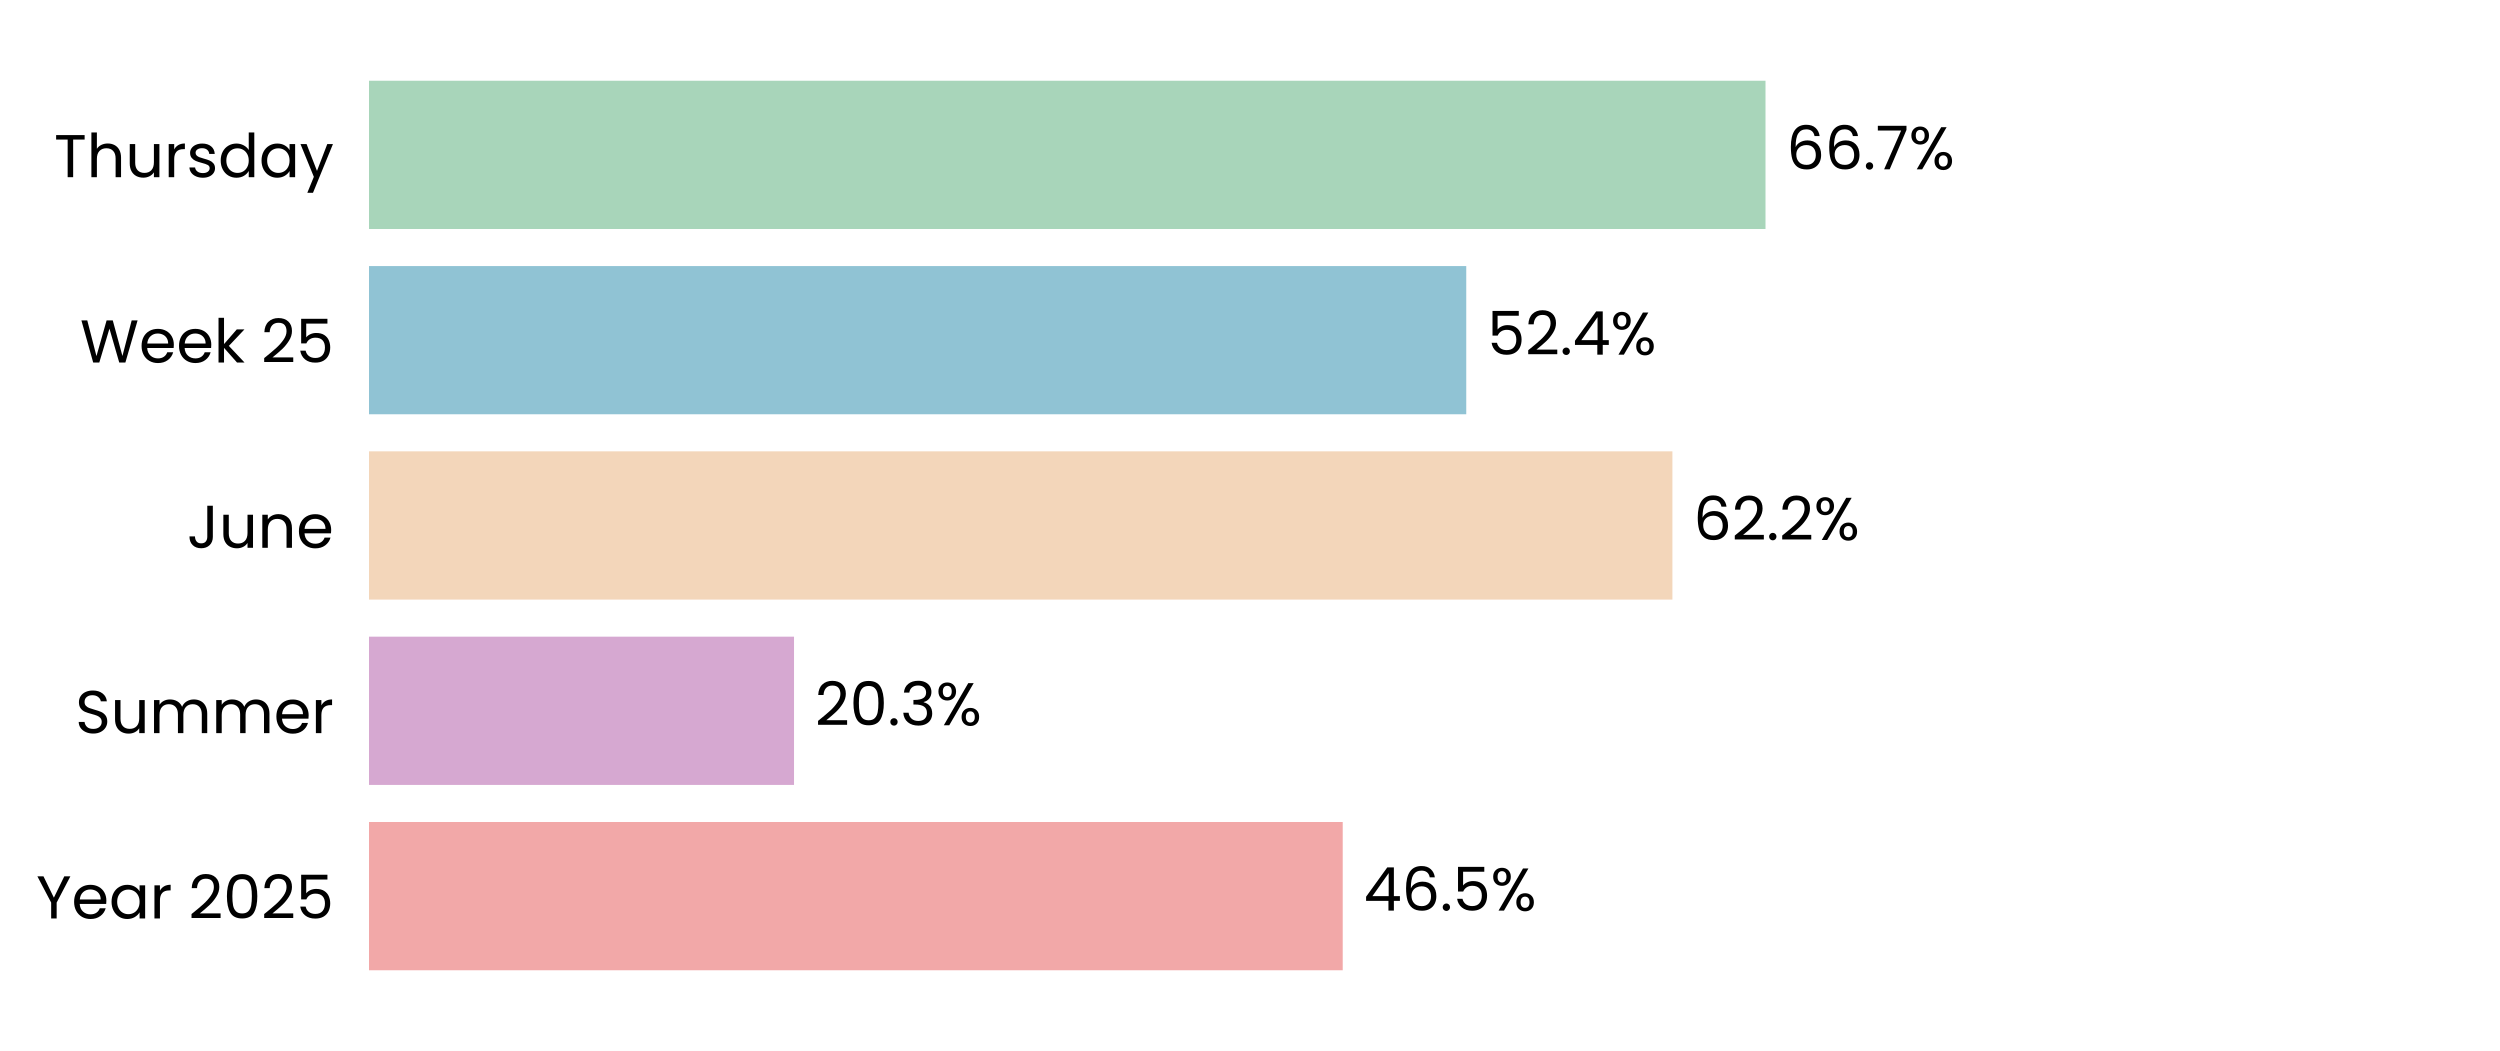
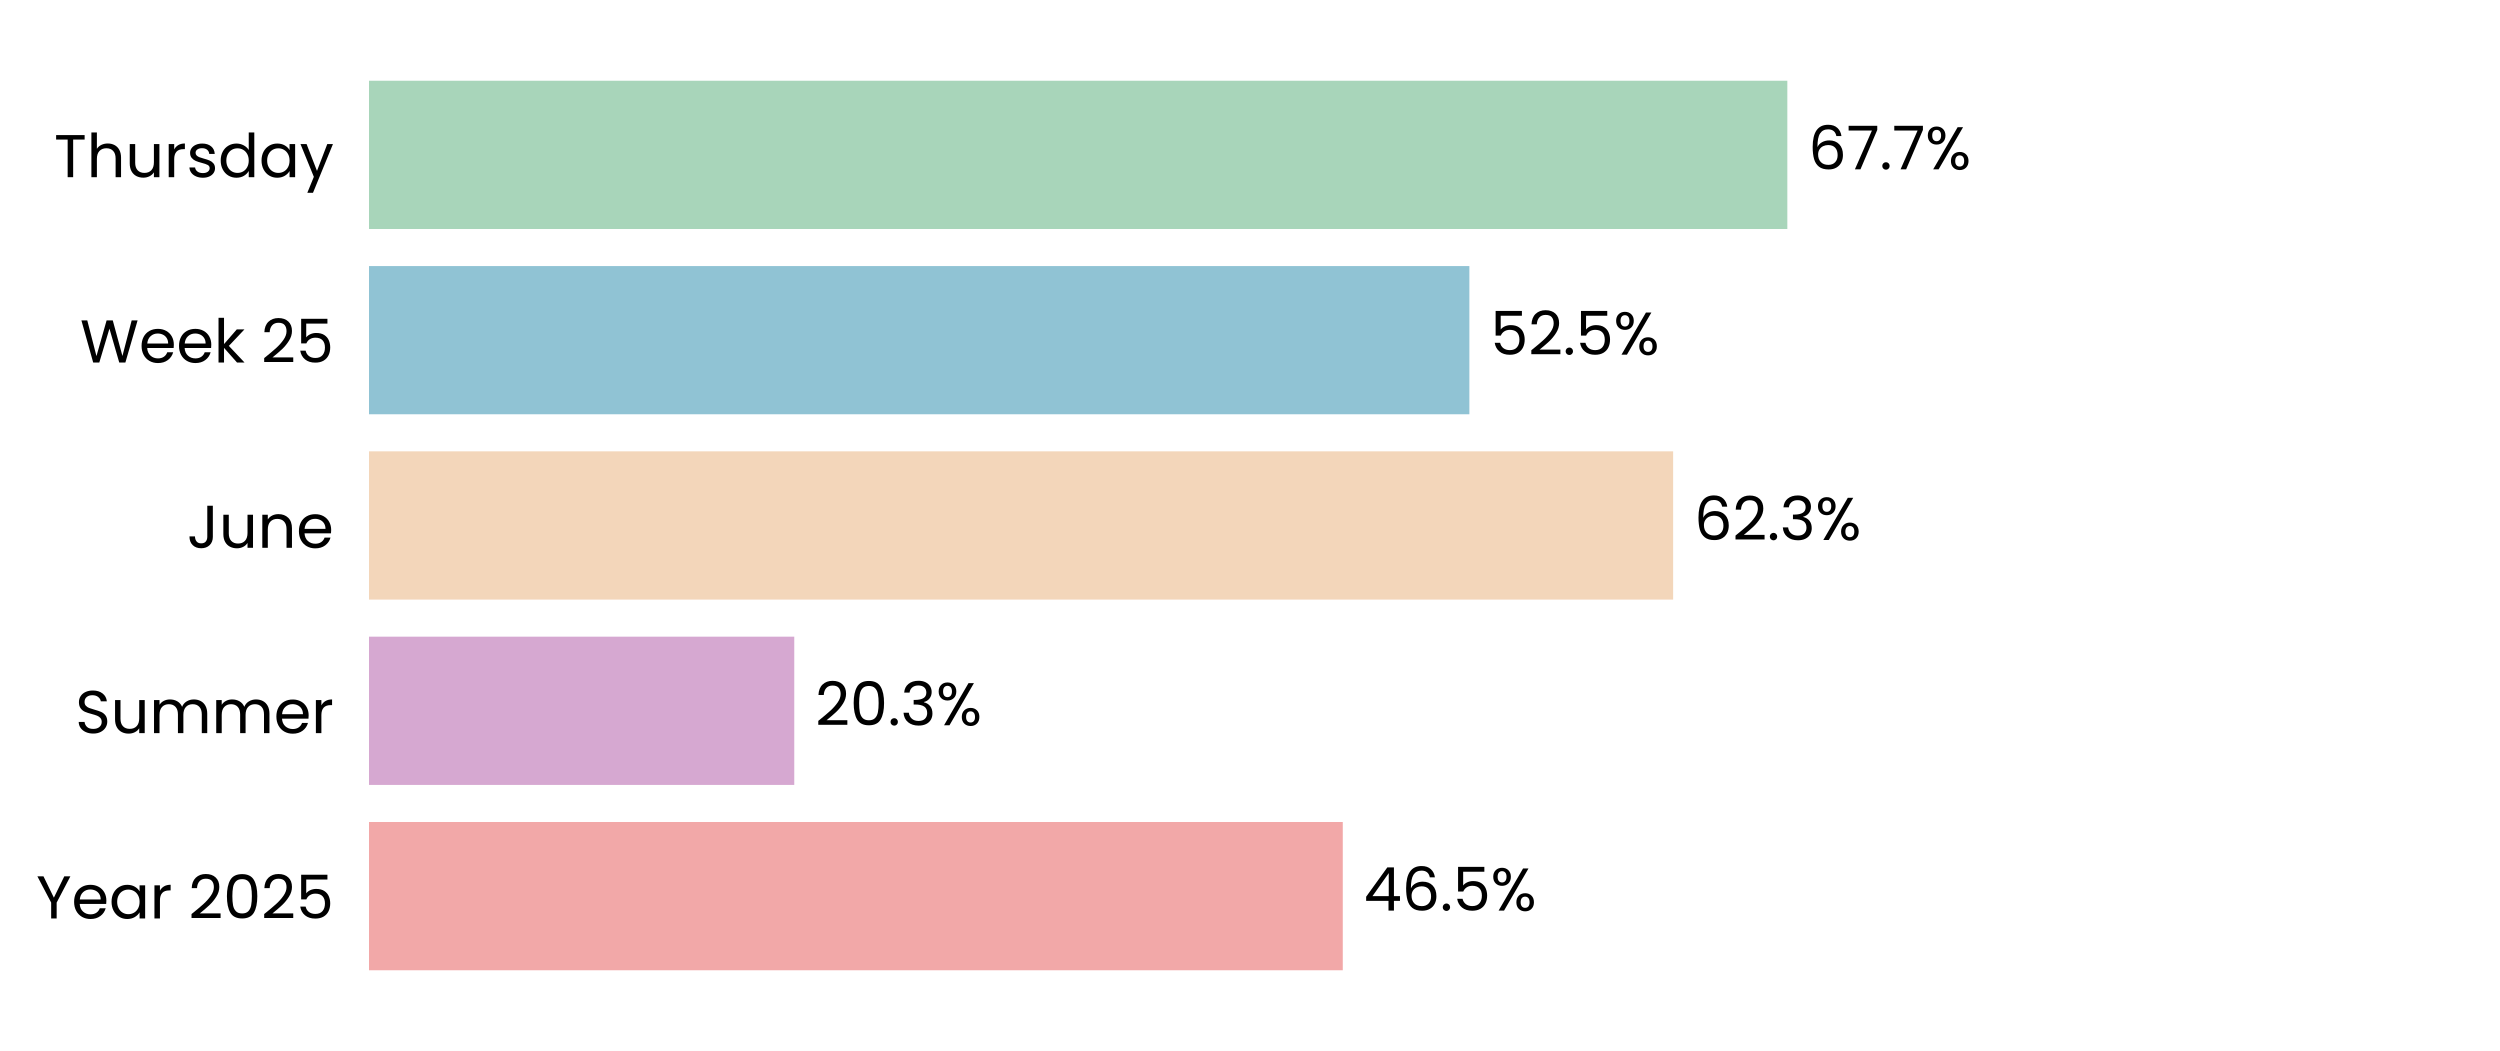
<svg xmlns="http://www.w3.org/2000/svg" xmlns:xlink="http://www.w3.org/1999/xlink" width="496.691pt" height="208.8pt" viewBox="0 0 496.691 208.8" version="1.1">
  <defs>
    <style type="text/css">*{stroke-linejoin: round; stroke-linecap: butt}</style>
  </defs>
  <g id="figure_1">
    <g id="patch_1">
      <path d="M 0 208.8  L 496.691 208.8  L 496.691 0  L 0 0  z " style="fill: #ffffff" />
    </g>
    <g id="axes_1">
      <g id="patch_2">
        <path d="M 73.311 201.6  L 489.491 201.6  L 489.491 7.2  L 73.311 7.2  z " style="fill: #ffffff" />
      </g>
      <g id="patch_3">
-         <path d="M 73.311 192.764  L 266.768 192.764  L 266.768 163.309  L 73.311 163.309  z " clip-path="url(#p194c25a1e6)" style="fill: #f2a8a8" />
+         <path d="M 73.311 192.764  L 266.78 192.764  L 266.78 163.309  L 73.311 163.309  z " clip-path="url(#p62ba611c52)" style="fill: #f2a8a8" />
      </g>
      <g id="patch_4">
-         <path d="M 73.311 155.945  L 157.754 155.945  L 157.754 126.491  L 73.311 126.491  z " clip-path="url(#p194c25a1e6)" style="fill: #d6a8d1" />
+         <path d="M 73.311 155.945  L 157.801 155.945  L 157.801 126.491  L 73.311 126.491  z " clip-path="url(#p62ba611c52)" style="fill: #d6a8d1" />
      </g>
      <g id="patch_5">
-         <path d="M 73.311 119.127  L 332.268 119.127  L 332.268 89.673  L 73.311 89.673  z " clip-path="url(#p194c25a1e6)" style="fill: #f3d6ba" />
+         <path d="M 73.311 119.127  L 332.412 119.127  L 332.412 89.673  L 73.311 89.673  z " clip-path="url(#p62ba611c52)" style="fill: #f3d6ba" />
      </g>
      <g id="patch_6">
-         <path d="M 73.311 82.309  L 291.31 82.309  L 291.31 52.855  L 73.311 52.855  z " clip-path="url(#p194c25a1e6)" style="fill: #90c3d4" />
+         <path d="M 73.311 82.309  L 291.93 82.309  L 291.93 52.855  L 73.311 52.855  z " clip-path="url(#p62ba611c52)" style="fill: #90c3d4" />
      </g>
      <g id="patch_7">
-         <path d="M 73.311 45.491  L 350.765 45.491  L 350.765 16.036  L 73.311 16.036  z " clip-path="url(#p194c25a1e6)" style="fill: #a8d5ba" />
+         <path d="M 73.311 45.491  L 355.1 45.491  L 355.1 16.036  L 73.311 16.036  z " clip-path="url(#p62ba611c52)" style="fill: #a8d5ba" />
      </g>
      <g id="matplotlib.axis_1">
        <g id="ytick_1">
          <g id="text_1">
            <g transform="translate(7.2 182.4764) scale(0.12 -0.12)">
              <defs>
                <path id="Poppins-Regular-59" d="M 3616 4461  L 2163 1683  L 2163 0  L 1581 0  L 1581 1683  L 122 4461  L 768 4461  L 1869 2202  L 2970 4461  L 3616 4461  z " transform="scale(0.015625)" />
                <path id="Poppins-Regular-65" d="M 3693 1888  Q 3693 1722 3674 1536  L 870 1536  Q 902 1018 1225 726  Q 1549 435 2010 435  Q 2387 435 2640 611  Q 2893 787 2995 1082  L 3622 1082  Q 3482 576 3059 259  Q 2637 -58 2010 -58  Q 1510 -58 1116 166  Q 723 390 499 803  Q 275 1216 275 1760  Q 275 2304 492 2713  Q 710 3123 1104 3344  Q 1498 3565 2010 3565  Q 2509 3565 2893 3347  Q 3277 3130 3485 2749  Q 3693 2368 3693 1888  z M 3091 2010  Q 3091 2342 2944 2582  Q 2797 2822 2544 2947  Q 2291 3072 1984 3072  Q 1542 3072 1232 2790  Q 922 2509 877 2010  L 3091 2010  z " transform="scale(0.015625)" />
                <path id="Poppins-Regular-61" d="M 275 1766  Q 275 2304 492 2710  Q 710 3117 1091 3341  Q 1472 3565 1939 3565  Q 2400 3565 2739 3366  Q 3078 3168 3245 2867  L 3245 3507  L 3834 3507  L 3834 0  L 3245 0  L 3245 653  Q 3072 346 2729 144  Q 2387 -58 1933 -58  Q 1466 -58 1088 172  Q 710 403 492 819  Q 275 1235 275 1766  z M 3245 1760  Q 3245 2157 3085 2451  Q 2925 2746 2653 2902  Q 2381 3059 2054 3059  Q 1728 3059 1459 2905  Q 1190 2752 1030 2457  Q 870 2163 870 1766  Q 870 1363 1030 1065  Q 1190 768 1459 611  Q 1728 454 2054 454  Q 2381 454 2653 611  Q 2925 768 3085 1065  Q 3245 1363 3245 1760  z " transform="scale(0.015625)" />
                <path id="Poppins-Regular-72" d="M 1075 2938  Q 1229 3238 1513 3404  Q 1798 3571 2208 3571  L 2208 2970  L 2054 2970  Q 1075 2970 1075 1907  L 1075 0  L 493 0  L 493 3507  L 1075 3507  L 1075 2938  z " transform="scale(0.015625)" />
                <path id="Poppins-Regular-20" transform="scale(0.015625)" />
                <path id="Poppins-Regular-32" d="M 326 467  Q 1139 1120 1600 1539  Q 2061 1958 2377 2416  Q 2694 2874 2694 3315  Q 2694 3731 2492 3971  Q 2291 4211 1843 4211  Q 1408 4211 1168 3939  Q 928 3667 909 3213  L 346 3213  Q 371 3930 780 4320  Q 1190 4710 1837 4710  Q 2496 4710 2883 4345  Q 3270 3981 3270 3341  Q 3270 2810 2953 2307  Q 2637 1805 2233 1424  Q 1830 1043 1203 538  L 3405 538  L 3405 51  L 326 51  L 326 467  z " transform="scale(0.015625)" />
                <path id="Poppins-Regular-30" d="M 397 2362  Q 397 3462 755 4080  Q 1114 4698 2010 4698  Q 2899 4698 3257 4080  Q 3616 3462 3616 2362  Q 3616 1242 3257 621  Q 2899 0 2010 0  Q 1114 0 755 621  Q 397 1242 397 2362  z M 3040 2362  Q 3040 2918 2966 3305  Q 2893 3693 2665 3929  Q 2438 4166 2010 4166  Q 1574 4166 1347 3929  Q 1120 3693 1046 3305  Q 973 2918 973 2362  Q 973 1786 1046 1395  Q 1120 1005 1347 768  Q 1574 531 2010 531  Q 2438 531 2665 768  Q 2893 1005 2966 1395  Q 3040 1786 3040 2362  z " transform="scale(0.015625)" />
                <path id="Poppins-Regular-35" d="M 3347 4122  L 1101 4122  L 1101 2662  Q 1248 2867 1536 2998  Q 1824 3130 2157 3130  Q 2688 3130 3021 2909  Q 3354 2688 3498 2339  Q 3642 1990 3642 1600  Q 3642 1139 3469 774  Q 3296 410 2941 198  Q 2586 -13 2061 -13  Q 1389 -13 973 332  Q 557 678 467 1254  L 1037 1254  Q 1120 890 1389 685  Q 1658 480 2067 480  Q 2573 480 2829 784  Q 3085 1088 3085 1587  Q 3085 2086 2829 2358  Q 2573 2630 2074 2630  Q 1734 2630 1481 2467  Q 1229 2304 1114 2022  L 563 2022  L 563 4634  L 3347 4634  L 3347 4122  z " transform="scale(0.015625)" />
              </defs>
              <use xlink:href="#Poppins-Regular-59" />
              <use xlink:href="#Poppins-Regular-65" transform="translate(58.39999 0)" />
              <use xlink:href="#Poppins-Regular-61" transform="translate(120.4 0)" />
              <use xlink:href="#Poppins-Regular-72" transform="translate(188 0)" />
              <use xlink:href="#Poppins-Regular-20" transform="translate(225.3 0)" />
              <use xlink:href="#Poppins-Regular-32" transform="translate(252 0)" />
              <use xlink:href="#Poppins-Regular-30" transform="translate(309.4999 0)" />
              <use xlink:href="#Poppins-Regular-32" transform="translate(372.2999 0)" />
              <use xlink:href="#Poppins-Regular-35" transform="translate(429.7999 0)" />
            </g>
          </g>
        </g>
        <g id="ytick_2">
          <g id="text_2">
            <g transform="translate(14.95125 145.6582) scale(0.12 -0.12)">
              <defs>
                <path id="Poppins-Regular-53" d="M 1907 -45  Q 1466 -45 1117 112  Q 768 269 569 547  Q 371 826 365 1190  L 986 1190  Q 1018 877 1245 662  Q 1472 448 1907 448  Q 2323 448 2563 656  Q 2803 864 2803 1190  Q 2803 1446 2662 1606  Q 2522 1766 2310 1849  Q 2099 1933 1741 2029  Q 1299 2144 1033 2259  Q 768 2374 579 2620  Q 390 2867 390 3283  Q 390 3648 576 3929  Q 762 4211 1098 4364  Q 1434 4518 1869 4518  Q 2496 4518 2896 4204  Q 3296 3891 3347 3373  L 2707 3373  Q 2675 3629 2438 3824  Q 2202 4019 1811 4019  Q 1446 4019 1216 3830  Q 986 3642 986 3302  Q 986 3059 1123 2905  Q 1261 2752 1462 2672  Q 1664 2592 2029 2490  Q 2470 2368 2739 2249  Q 3008 2131 3200 1884  Q 3392 1638 3392 1216  Q 3392 890 3219 602  Q 3046 314 2707 134  Q 2368 -45 1907 -45  z " transform="scale(0.015625)" />
                <path id="Poppins-Regular-75" d="M 3603 3507  L 3603 0  L 3021 0  L 3021 518  Q 2854 250 2556 99  Q 2259 -51 1901 -51  Q 1491 -51 1164 118  Q 838 288 649 627  Q 461 966 461 1453  L 461 3507  L 1037 3507  L 1037 1530  Q 1037 1011 1299 732  Q 1562 454 2016 454  Q 2483 454 2752 742  Q 3021 1030 3021 1581  L 3021 3507  L 3603 3507  z " transform="scale(0.015625)" />
                <path id="Poppins-Regular-6d" d="M 4710 3571  Q 5120 3571 5440 3401  Q 5760 3232 5945 2893  Q 6131 2554 6131 2067  L 6131 0  L 5555 0  L 5555 1984  Q 5555 2509 5296 2787  Q 5037 3066 4595 3066  Q 4141 3066 3872 2774  Q 3603 2483 3603 1933  L 3603 0  L 3027 0  L 3027 1984  Q 3027 2509 2768 2787  Q 2509 3066 2067 3066  Q 1613 3066 1344 2774  Q 1075 2483 1075 1933  L 1075 0  L 493 0  L 493 3507  L 1075 3507  L 1075 3002  Q 1248 3277 1539 3424  Q 1830 3571 2182 3571  Q 2624 3571 2963 3372  Q 3302 3174 3469 2790  Q 3616 3162 3955 3366  Q 4294 3571 4710 3571  z " transform="scale(0.015625)" />
              </defs>
              <use xlink:href="#Poppins-Regular-53" />
              <use xlink:href="#Poppins-Regular-75" transform="translate(58.7 0)" />
              <use xlink:href="#Poppins-Regular-6d" transform="translate(122.7 0)" />
              <use xlink:href="#Poppins-Regular-6d" transform="translate(225.7 0)" />
              <use xlink:href="#Poppins-Regular-65" transform="translate(328.7 0)" />
              <use xlink:href="#Poppins-Regular-72" transform="translate(390.6999 0)" />
            </g>
          </g>
        </g>
        <g id="ytick_3">
          <g id="text_3">
            <g transform="translate(37.15125 108.84) scale(0.12 -0.12)">
              <defs>
                <path id="Poppins-Regular-4a" d="M 2739 4461  L 2739 1165  Q 2739 614 2400 284  Q 2061 -45 1504 -45  Q 941 -45 601 291  Q 262 627 262 1210  L 845 1210  Q 851 883 1014 678  Q 1178 474 1504 474  Q 1830 474 1990 669  Q 2150 864 2150 1165  L 2150 4461  L 2739 4461  z " transform="scale(0.015625)" />
                <path id="Poppins-Regular-6e" d="M 2202 3571  Q 2842 3571 3238 3184  Q 3635 2797 3635 2067  L 3635 0  L 3059 0  L 3059 1984  Q 3059 2509 2796 2787  Q 2534 3066 2080 3066  Q 1619 3066 1347 2778  Q 1075 2490 1075 1939  L 1075 0  L 493 0  L 493 3507  L 1075 3507  L 1075 3008  Q 1248 3277 1545 3424  Q 1843 3571 2202 3571  z " transform="scale(0.015625)" />
              </defs>
              <use xlink:href="#Poppins-Regular-4a" />
              <use xlink:href="#Poppins-Regular-75" transform="translate(52.99999 0)" />
              <use xlink:href="#Poppins-Regular-6e" transform="translate(117 0)" />
              <use xlink:href="#Poppins-Regular-65" transform="translate(181 0)" />
            </g>
          </g>
        </g>
        <g id="ytick_4">
          <g id="text_4">
            <g transform="translate(15.9 72.02182) scale(0.12 -0.12)">
              <defs>
                <path id="Poppins-Regular-57" d="M 6099 4461  L 4806 0  L 4154 0  L 3117 3590  L 2042 0  L 1395 -6  L 147 4461  L 768 4461  L 1741 678  L 2816 4461  L 3469 4461  L 4493 691  L 5472 4461  L 6099 4461  z " transform="scale(0.015625)" />
                <path id="Poppins-Regular-6b" d="M 2451 0  L 1075 1549  L 1075 0  L 493 0  L 493 4736  L 1075 4736  L 1075 1952  L 2426 3507  L 3238 3507  L 1587 1760  L 3245 0  L 2451 0  z " transform="scale(0.015625)" />
              </defs>
              <use xlink:href="#Poppins-Regular-57" />
              <use xlink:href="#Poppins-Regular-65" transform="translate(97.59999 0)" />
              <use xlink:href="#Poppins-Regular-65" transform="translate(159.6 0)" />
              <use xlink:href="#Poppins-Regular-6b" transform="translate(221.6 0)" />
              <use xlink:href="#Poppins-Regular-20" transform="translate(273.0999 0)" />
              <use xlink:href="#Poppins-Regular-32" transform="translate(299.7999 0)" />
              <use xlink:href="#Poppins-Regular-35" transform="translate(357.2999 0)" />
            </g>
          </g>
        </g>
        <g id="ytick_5">
          <g id="text_5">
            <g transform="translate(10.74188 35.20364) scale(0.12 -0.12)">
              <defs>
                <path id="Poppins-Regular-54" d="M 3238 4461  L 3238 3987  L 2022 3987  L 2022 0  L 1440 0  L 1440 3987  L 218 3987  L 218 4461  L 3238 4461  z " transform="scale(0.015625)" />
                <path id="Poppins-Regular-68" d="M 2234 3571  Q 2630 3571 2950 3401  Q 3270 3232 3452 2893  Q 3635 2554 3635 2067  L 3635 0  L 3059 0  L 3059 1984  Q 3059 2509 2796 2787  Q 2534 3066 2080 3066  Q 1619 3066 1347 2778  Q 1075 2490 1075 1939  L 1075 0  L 493 0  L 493 4736  L 1075 4736  L 1075 3008  Q 1248 3277 1552 3424  Q 1856 3571 2234 3571  z " transform="scale(0.015625)" />
                <path id="Poppins-Regular-73" d="M 1734 -58  Q 1331 -58 1011 80  Q 691 218 505 464  Q 320 710 301 1030  L 902 1030  Q 928 768 1149 601  Q 1370 435 1728 435  Q 2061 435 2253 582  Q 2445 730 2445 954  Q 2445 1184 2240 1296  Q 2035 1408 1606 1517  Q 1216 1619 969 1724  Q 723 1830 547 2038  Q 371 2246 371 2586  Q 371 2854 531 3078  Q 691 3302 985 3433  Q 1280 3565 1658 3565  Q 2240 3565 2598 3270  Q 2957 2976 2982 2464  L 2400 2464  Q 2381 2739 2179 2905  Q 1978 3072 1638 3072  Q 1325 3072 1139 2937  Q 954 2803 954 2586  Q 954 2413 1066 2301  Q 1178 2189 1347 2121  Q 1517 2054 1818 1971  Q 2195 1869 2432 1769  Q 2669 1670 2838 1472  Q 3008 1274 3014 954  Q 3014 666 2854 435  Q 2694 205 2403 73  Q 2112 -58 1734 -58  z " transform="scale(0.015625)" />
                <path id="Poppins-Regular-64" d="M 275 1766  Q 275 2304 492 2710  Q 710 3117 1091 3341  Q 1472 3565 1946 3565  Q 2355 3565 2707 3376  Q 3059 3187 3245 2880  L 3245 4736  L 3834 4736  L 3834 0  L 3245 0  L 3245 659  Q 3072 346 2733 144  Q 2394 -58 1939 -58  Q 1472 -58 1091 172  Q 710 403 492 819  Q 275 1235 275 1766  z M 3245 1760  Q 3245 2157 3085 2451  Q 2925 2746 2653 2902  Q 2381 3059 2054 3059  Q 1728 3059 1459 2905  Q 1190 2752 1030 2457  Q 870 2163 870 1766  Q 870 1363 1030 1065  Q 1190 768 1459 611  Q 1728 454 2054 454  Q 2381 454 2653 611  Q 2925 768 3085 1065  Q 3245 1363 3245 1760  z " transform="scale(0.015625)" />
                <path id="Poppins-Regular-79" d="M 3514 3507  L 1402 -1651  L 800 -1651  L 1491 38  L 77 3507  L 723 3507  L 1824 666  L 2912 3507  L 3514 3507  z " transform="scale(0.015625)" />
              </defs>
              <use xlink:href="#Poppins-Regular-54" />
              <use xlink:href="#Poppins-Regular-68" transform="translate(54.09999 0)" />
              <use xlink:href="#Poppins-Regular-75" transform="translate(118.1 0)" />
              <use xlink:href="#Poppins-Regular-72" transform="translate(182.1 0)" />
              <use xlink:href="#Poppins-Regular-73" transform="translate(219.3999 0)" />
              <use xlink:href="#Poppins-Regular-64" transform="translate(271.5999 0)" />
              <use xlink:href="#Poppins-Regular-61" transform="translate(339.1999 0)" />
              <use xlink:href="#Poppins-Regular-79" transform="translate(406.7999 0)" />
            </g>
          </g>
        </g>
      </g>
      <g id="text_6">
-         <g transform="translate(270.9302 180.9164) scale(0.12 -0.12)">
+         <g transform="translate(270.9421 180.9164) scale(0.12 -0.12)">
          <defs>
            <path id="Poppins-Regular-34" d="M 256 1030  L 256 1472  L 2502 4582  L 3200 4582  L 3200 1536  L 3840 1536  L 3840 1030  L 3200 1030  L 3200 0  L 2624 0  L 2624 1030  L 256 1030  z M 2650 3974  L 928 1536  L 2650 1536  L 2650 3974  z " transform="scale(0.015625)" />
            <path id="Poppins-Regular-36" d="M 2976 3526  Q 2835 4237 2099 4237  Q 1530 4237 1248 3798  Q 966 3360 973 2355  Q 1120 2688 1462 2877  Q 1805 3066 2227 3066  Q 2886 3066 3280 2656  Q 3674 2246 3674 1523  Q 3674 1088 3504 742  Q 3334 397 2992 192  Q 2650 -13 2163 -13  Q 1504 -13 1133 281  Q 762 576 614 1094  Q 467 1613 467 2374  Q 467 4723 2106 4723  Q 2733 4723 3091 4384  Q 3450 4045 3514 3526  L 2976 3526  z M 2106 2573  Q 1830 2573 1587 2461  Q 1344 2349 1193 2121  Q 1043 1894 1043 1568  Q 1043 1082 1324 778  Q 1606 474 2131 474  Q 2579 474 2844 752  Q 3110 1030 3110 1504  Q 3110 2003 2854 2288  Q 2598 2573 2106 2573  z " transform="scale(0.015625)" />
            <path id="Poppins-Regular-2e" d="M 678 -38  Q 512 -38 397 77  Q 282 192 282 358  Q 282 525 397 640  Q 512 755 678 755  Q 838 755 950 640  Q 1062 525 1062 358  Q 1062 192 950 77  Q 838 -38 678 -38  z " transform="scale(0.015625)" />
            <path id="Poppins-Regular-25" d="M 269 3584  Q 269 4019 531 4278  Q 794 4538 1203 4538  Q 1613 4538 1875 4278  Q 2138 4019 2138 3584  Q 2138 3142 1875 2883  Q 1613 2624 1203 2624  Q 794 2624 531 2883  Q 269 3142 269 3584  z M 4006 4467  L 1414 0  L 838 0  L 3430 4467  L 4006 4467  z M 1203 4179  Q 986 4179 861 4028  Q 736 3878 736 3584  Q 736 3290 861 3136  Q 986 2982 1203 2982  Q 1421 2982 1549 3139  Q 1677 3296 1677 3584  Q 1677 3878 1549 4028  Q 1421 4179 1203 4179  z M 2720 883  Q 2720 1325 2982 1584  Q 3245 1843 3654 1843  Q 4064 1843 4323 1584  Q 4582 1325 4582 883  Q 4582 448 4323 185  Q 4064 -77 3654 -77  Q 3245 -77 2982 182  Q 2720 442 2720 883  z M 3648 1478  Q 3430 1478 3302 1328  Q 3174 1178 3174 883  Q 3174 595 3302 444  Q 3430 294 3648 294  Q 3866 294 3994 444  Q 4122 595 4122 883  Q 4122 1178 3994 1328  Q 3866 1478 3648 1478  z " transform="scale(0.015625)" />
          </defs>
          <use xlink:href="#Poppins-Regular-34" />
          <use xlink:href="#Poppins-Regular-36" transform="translate(62.89999 0)" />
          <use xlink:href="#Poppins-Regular-2e" transform="translate(126.4 0)" />
          <use xlink:href="#Poppins-Regular-35" transform="translate(147.4 0)" />
          <use xlink:href="#Poppins-Regular-25" transform="translate(210.2 0)" />
        </g>
      </g>
      <g id="text_7">
-         <g transform="translate(161.9154 144.0982) scale(0.12 -0.12)">
+         <g transform="translate(161.9625 144.0982) scale(0.12 -0.12)">
          <defs>
            <path id="Poppins-Regular-33" d="M 384 3462  Q 429 4051 838 4384  Q 1248 4717 1901 4717  Q 2336 4717 2653 4560  Q 2970 4403 3133 4134  Q 3296 3866 3296 3526  Q 3296 3130 3069 2842  Q 2842 2554 2477 2470  L 2477 2438  Q 2893 2336 3136 2035  Q 3379 1734 3379 1248  Q 3379 883 3212 592  Q 3046 301 2713 134  Q 2381 -32 1914 -32  Q 1235 -32 800 323  Q 365 678 314 1331  L 877 1331  Q 922 947 1190 704  Q 1459 461 1907 461  Q 2355 461 2588 694  Q 2822 928 2822 1299  Q 2822 1779 2502 1990  Q 2182 2202 1536 2202  L 1389 2202  L 1389 2688  L 1542 2688  Q 2131 2694 2432 2883  Q 2733 3072 2733 3469  Q 2733 3808 2512 4013  Q 2291 4218 1882 4218  Q 1485 4218 1241 4013  Q 998 3808 954 3462  L 384 3462  z " transform="scale(0.015625)" />
          </defs>
          <use xlink:href="#Poppins-Regular-32" />
          <use xlink:href="#Poppins-Regular-30" transform="translate(57.49999 0)" />
          <use xlink:href="#Poppins-Regular-2e" transform="translate(120.3 0)" />
          <use xlink:href="#Poppins-Regular-33" transform="translate(141.3 0)" />
          <use xlink:href="#Poppins-Regular-25" transform="translate(200.2 0)" />
        </g>
      </g>
      <g id="text_8">
-         <g transform="translate(336.4295 107.28) scale(0.12 -0.12)">
+         <g transform="translate(336.574 107.28) scale(0.12 -0.12)">
          <use xlink:href="#Poppins-Regular-36" />
          <use xlink:href="#Poppins-Regular-32" transform="translate(63.49999 0)" />
          <use xlink:href="#Poppins-Regular-2e" transform="translate(121 0)" />
-           <use xlink:href="#Poppins-Regular-32" transform="translate(142 0)" />
-           <use xlink:href="#Poppins-Regular-25" transform="translate(199.4999 0)" />
+           <use xlink:href="#Poppins-Regular-33" transform="translate(142 0)" />
+           <use xlink:href="#Poppins-Regular-25" transform="translate(200.8999 0)" />
        </g>
      </g>
      <g id="text_9">
-         <g transform="translate(295.4721 70.46182) scale(0.12 -0.12)">
+         <g transform="translate(296.0914 70.46182) scale(0.12 -0.12)">
          <use xlink:href="#Poppins-Regular-35" />
          <use xlink:href="#Poppins-Regular-32" transform="translate(62.79999 0)" />
          <use xlink:href="#Poppins-Regular-2e" transform="translate(120.3 0)" />
-           <use xlink:href="#Poppins-Regular-34" transform="translate(141.3 0)" />
-           <use xlink:href="#Poppins-Regular-25" transform="translate(204.2 0)" />
+           <use xlink:href="#Poppins-Regular-35" transform="translate(141.3 0)" />
+           <use xlink:href="#Poppins-Regular-25" transform="translate(204.0999 0)" />
        </g>
      </g>
      <g id="text_10">
-         <g transform="translate(354.9264 33.64364) scale(0.12 -0.12)">
+         <g transform="translate(359.2616 33.64364) scale(0.12 -0.12)">
          <defs>
            <path id="Poppins-Regular-37" d="M 3245 4173  L 1466 0  L 877 0  L 2682 4115  L 211 4115  L 211 4614  L 3245 4614  L 3245 4173  z " transform="scale(0.015625)" />
          </defs>
          <use xlink:href="#Poppins-Regular-36" />
-           <use xlink:href="#Poppins-Regular-36" transform="translate(63.49999 0)" />
-           <use xlink:href="#Poppins-Regular-2e" transform="translate(127 0)" />
-           <use xlink:href="#Poppins-Regular-37" transform="translate(148 0)" />
-           <use xlink:href="#Poppins-Regular-25" transform="translate(202.5999 0)" />
+           <use xlink:href="#Poppins-Regular-37" transform="translate(63.49999 0)" />
+           <use xlink:href="#Poppins-Regular-2e" transform="translate(118.1 0)" />
+           <use xlink:href="#Poppins-Regular-37" transform="translate(139.1 0)" />
+           <use xlink:href="#Poppins-Regular-25" transform="translate(193.7 0)" />
        </g>
      </g>
    </g>
  </g>
  <defs>
-     <clipPath id="p194c25a1e6">
+     <clipPath id="p62ba611c52">
      <rect x="73.311" y="7.2" width="416.18" height="194.4" />
    </clipPath>
  </defs>
</svg>
